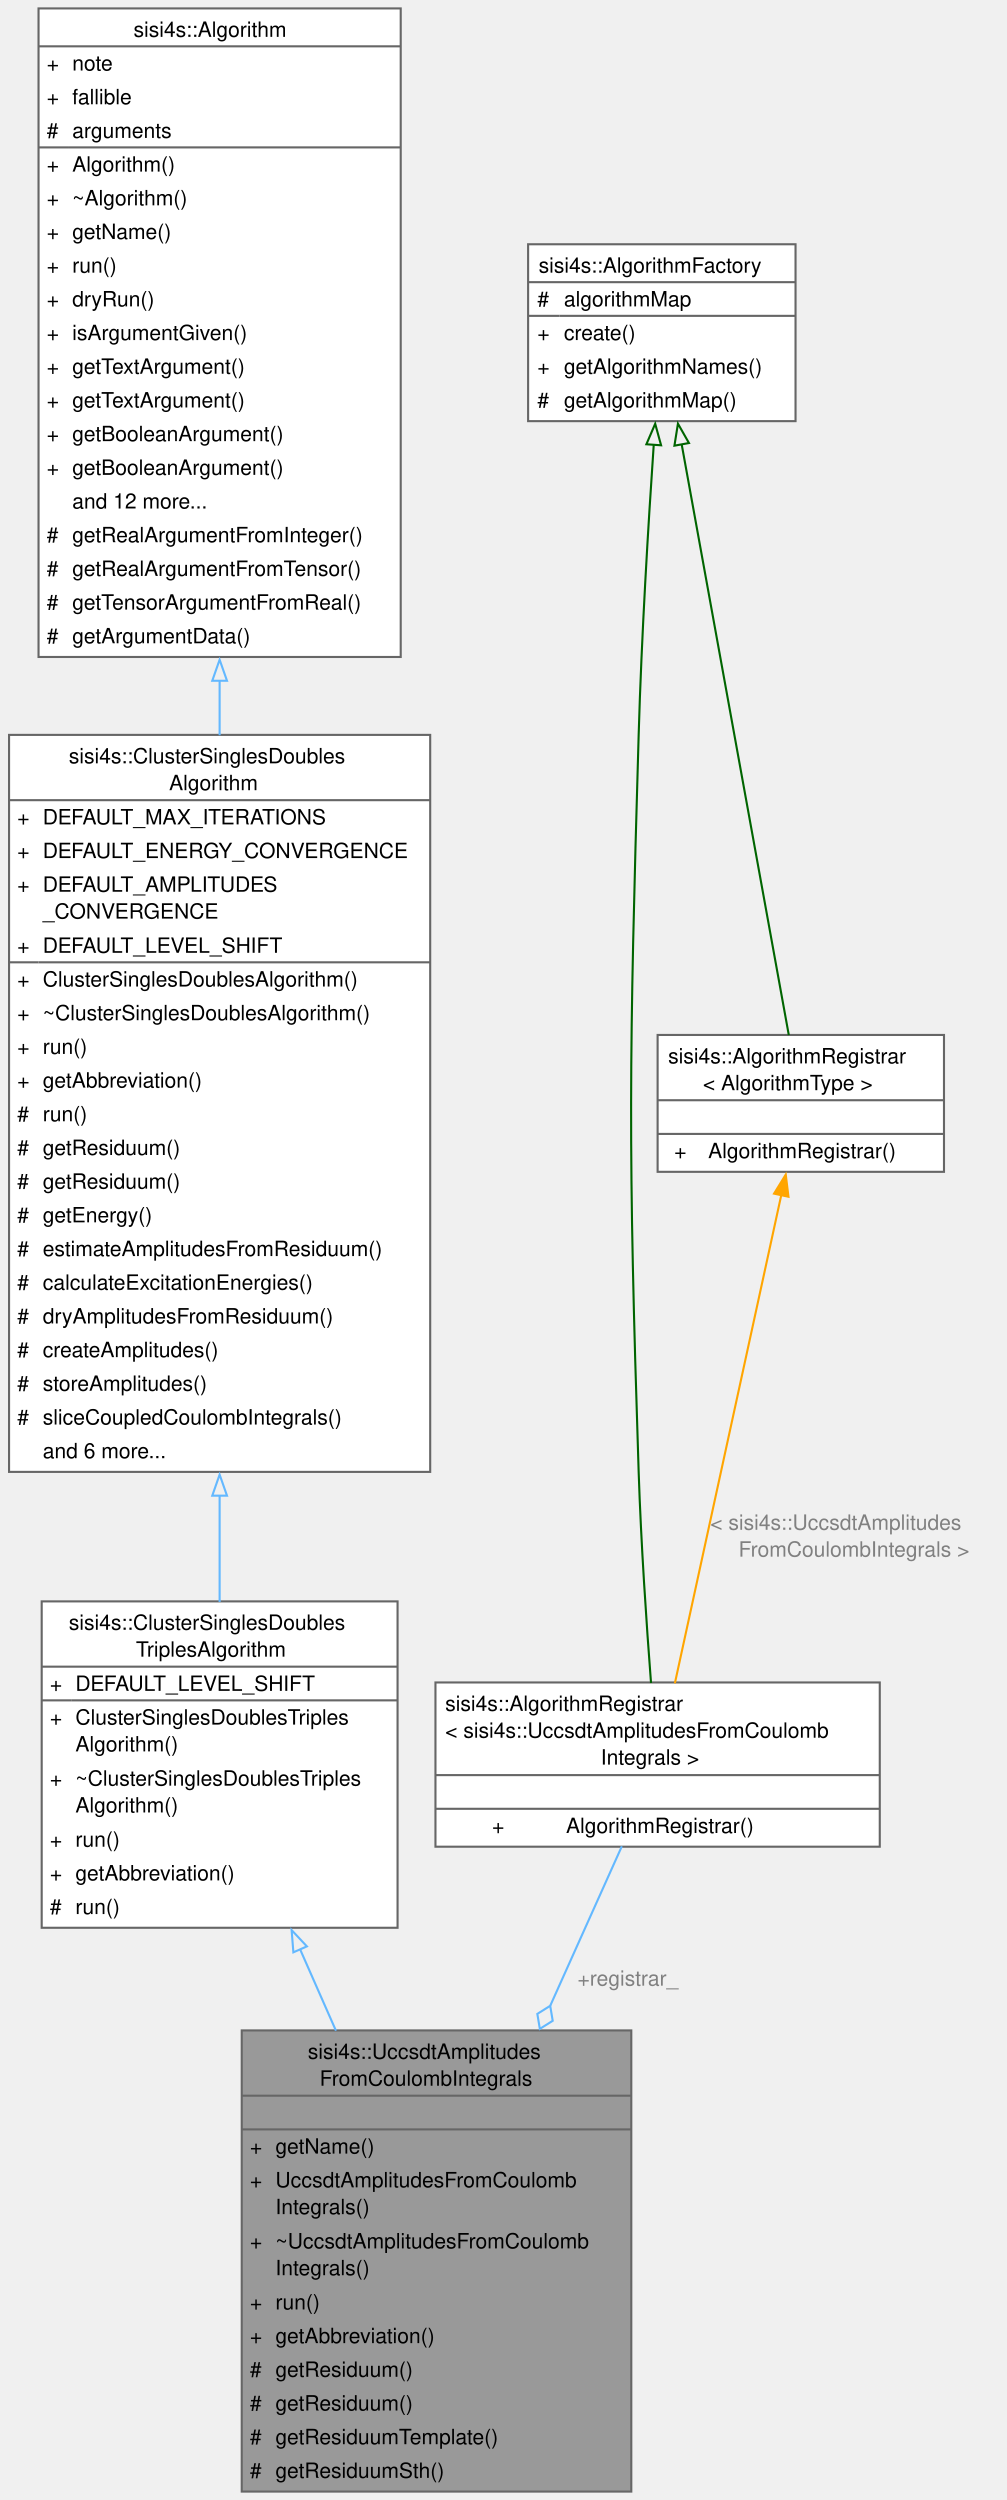
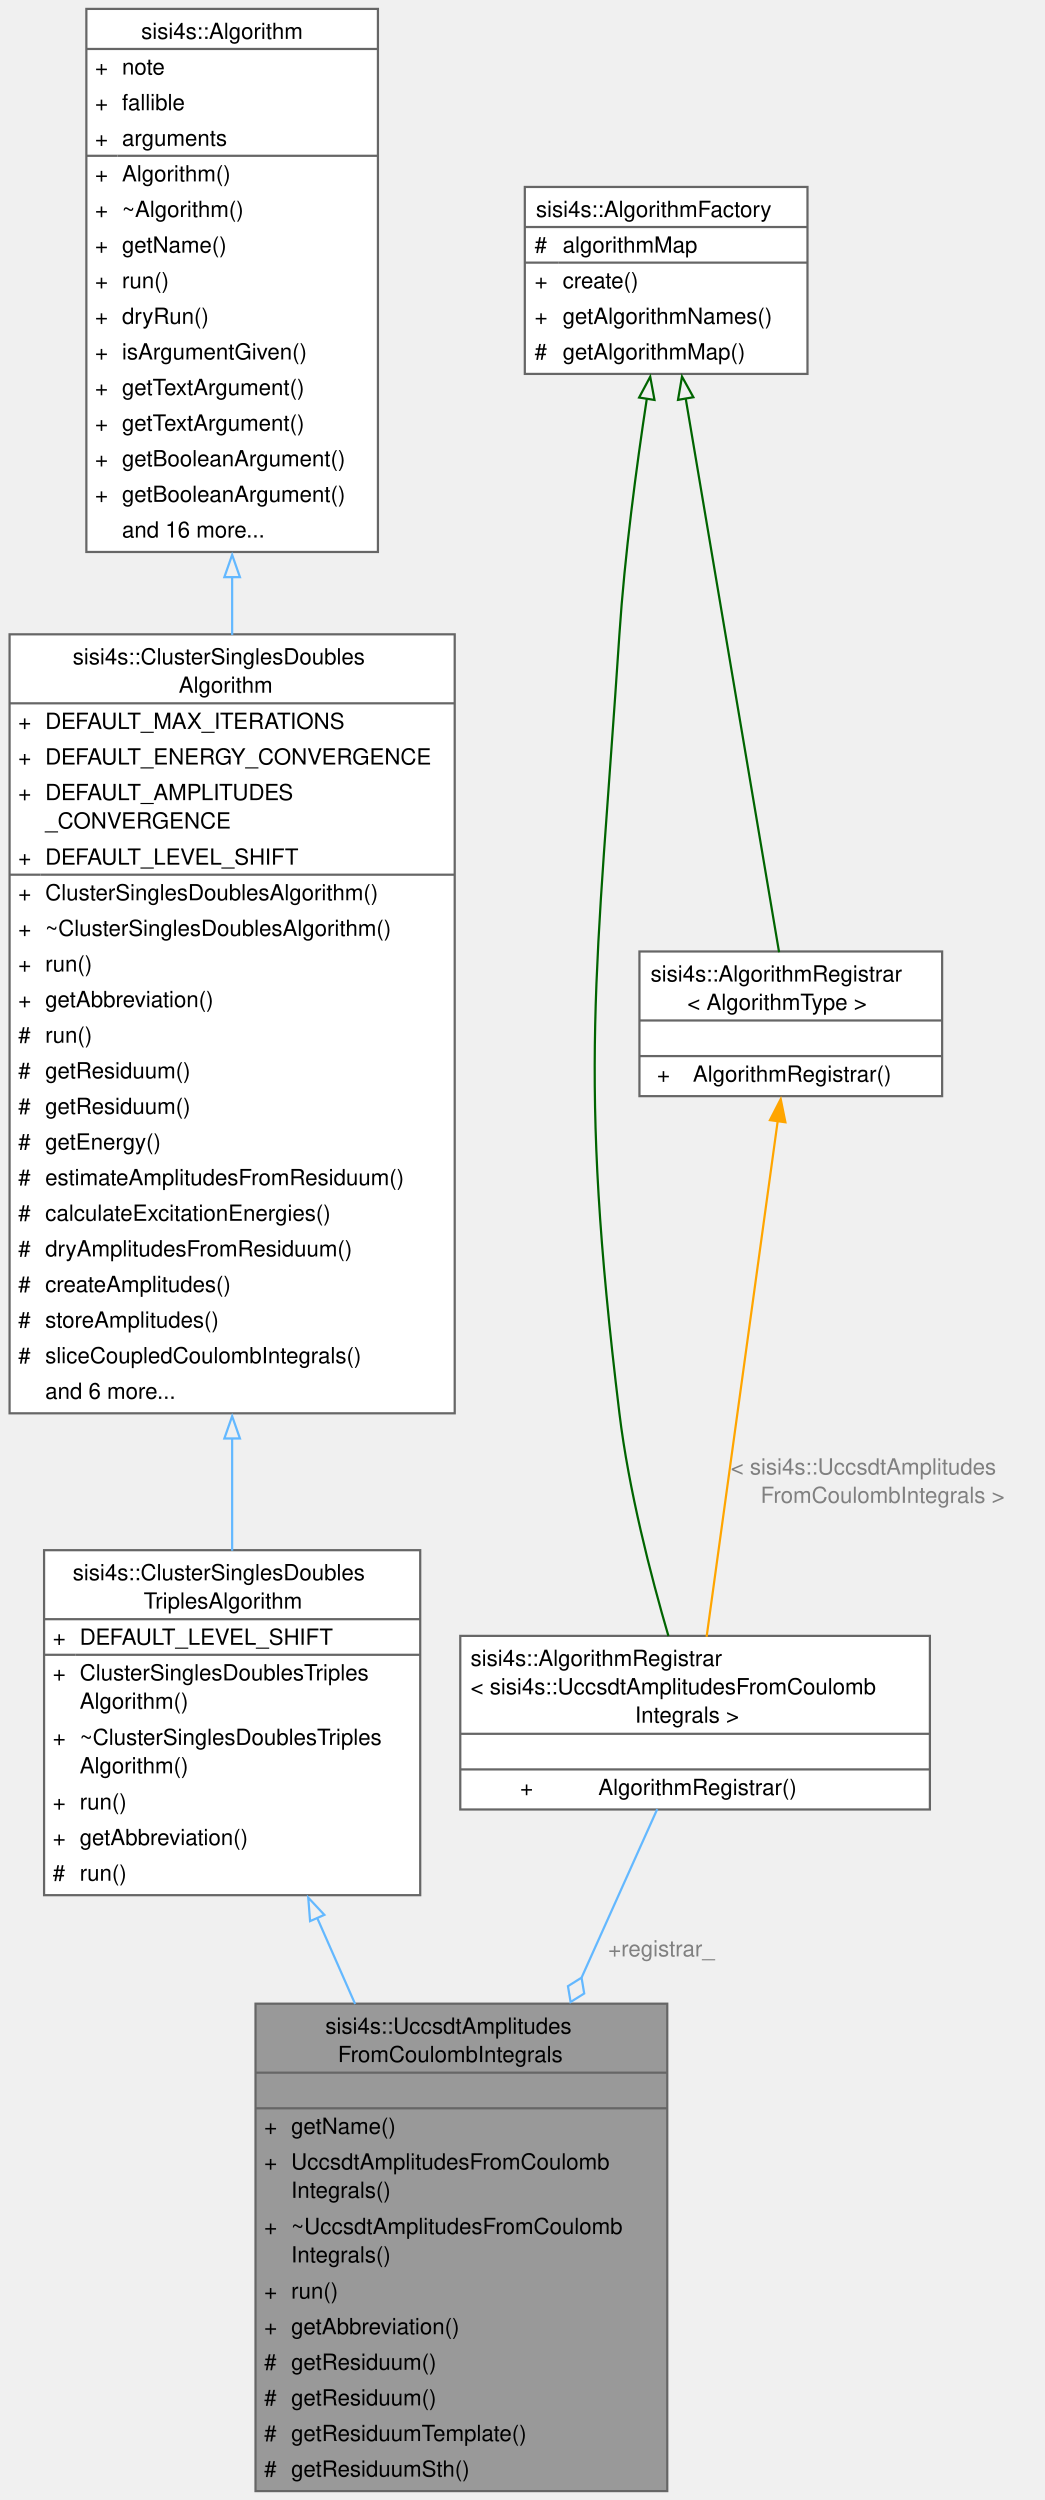
- <svg xmlns="http://www.w3.org/2000/svg" xmlns:xlink="http://www.w3.org/1999/xlink" width="478pt" height="1187pt" viewBox="0.00 0.00 477.50 1187.25">
-   <g id="graph0" class="graph" transform="scale(1 1) rotate(0) translate(4 1183.25)">
+ <svg xmlns="http://www.w3.org/2000/svg" xmlns:xlink="http://www.w3.org/1999/xlink" width="469pt" height="1123pt" viewBox="0.00 0.00 468.50 1123.25">
+   <g id="graph0" class="graph" transform="scale(1 1) rotate(0) translate(4 1119.25)">
    <g id="Node000001" class="node">
      <g id="a_Node000001">
        <a xlink:title=" ">
          <polygon fill="#999999" stroke="none" points="295.5,-219 110.5,-219 110.5,0 295.5,0 295.5,-219" />
          <text text-anchor="start" x="141.88" y="-205.5" font-family="Helvetica,sans-Serif" font-size="10.00">sisi4s::UccsdtAmplitudes</text>
          <text text-anchor="start" x="147.5" y="-192.75" font-family="Helvetica,sans-Serif" font-size="10.00">FromCoulombIntegrals</text>
          <text text-anchor="start" x="201.5" y="-176.5" font-family="Helvetica,sans-Serif" font-size="10.00"> </text>
          <text text-anchor="start" x="114.38" y="-160.5" font-family="Helvetica,sans-Serif" font-size="10.00">+</text>
          <text text-anchor="start" x="126.5" y="-160.5" font-family="Helvetica,sans-Serif" font-size="10.00">getName()</text>
          <text text-anchor="start" x="114.38" y="-144.5" font-family="Helvetica,sans-Serif" font-size="10.00">+</text>
          <text text-anchor="start" x="126.5" y="-144.5" font-family="Helvetica,sans-Serif" font-size="10.00">UccsdtAmplitudesFromCoulomb</text>
          <text text-anchor="start" x="126.5" y="-131.75" font-family="Helvetica,sans-Serif" font-size="10.00">Integrals()</text>
          <text text-anchor="start" x="114.38" y="-115.5" font-family="Helvetica,sans-Serif" font-size="10.00">+</text>
          <text text-anchor="start" x="126.5" y="-115.5" font-family="Helvetica,sans-Serif" font-size="10.00">~UccsdtAmplitudesFromCoulomb</text>
          <text text-anchor="start" x="126.5" y="-102.75" font-family="Helvetica,sans-Serif" font-size="10.00">Integrals()</text>
          <text text-anchor="start" x="114.38" y="-86.5" font-family="Helvetica,sans-Serif" font-size="10.00">+</text>
          <text text-anchor="start" x="126.5" y="-86.5" font-family="Helvetica,sans-Serif" font-size="10.00">run()</text>
          <text text-anchor="start" x="114.38" y="-70.5" font-family="Helvetica,sans-Serif" font-size="10.00">+</text>
          <text text-anchor="start" x="126.5" y="-70.5" font-family="Helvetica,sans-Serif" font-size="10.00">getAbbreviation()</text>
          <text text-anchor="start" x="114.38" y="-54.5" font-family="Helvetica,sans-Serif" font-size="10.00">#</text>
          <text text-anchor="start" x="126.5" y="-54.5" font-family="Helvetica,sans-Serif" font-size="10.00">getResiduum()</text>
          <text text-anchor="start" x="114.38" y="-38.5" font-family="Helvetica,sans-Serif" font-size="10.00">#</text>
          <text text-anchor="start" x="126.5" y="-38.5" font-family="Helvetica,sans-Serif" font-size="10.00">getResiduum()</text>
          <text text-anchor="start" x="114.38" y="-22.5" font-family="Helvetica,sans-Serif" font-size="10.00">#</text>
          <text text-anchor="start" x="126.5" y="-22.5" font-family="Helvetica,sans-Serif" font-size="10.00">getResiduumTemplate()</text>
          <text text-anchor="start" x="114.38" y="-6.5" font-family="Helvetica,sans-Serif" font-size="10.00">#</text>
          <text text-anchor="start" x="126.5" y="-6.5" font-family="Helvetica,sans-Serif" font-size="10.00">getResiduumSth()</text>
          <polygon fill="#666666" stroke="#666666" points="110.5,-188 110.5,-188 295.5,-188 295.5,-188 110.5,-188" />
          <polygon fill="#666666" stroke="#666666" points="110.5,-172 110.5,-172 295.5,-172 295.5,-172 110.5,-172" />
          <polygon fill="none" stroke="#666666" points="110.5,0 110.5,-219 295.5,-219 295.5,0 110.5,0" />
        </a>
      </g>
    </g>
    <g id="Node000002" class="node">
      <g id="a_Node000002">
        <a xlink:href="classsisi4s_1_1ClusterSinglesDoublesTriplesAlgorithm.html" target="_top" xlink:title="Contains all the necessary tools for an algorithm with singles, doubles and triples amplitudes....">
          <polygon fill="white" stroke="none" points="184.5,-422.75 15.5,-422.75 15.5,-267.75 184.5,-267.75 184.5,-422.75" />
          <text text-anchor="start" x="28.38" y="-409.25" font-family="Helvetica,sans-Serif" font-size="10.00">sisi4s::ClusterSinglesDoubles</text>
          <text text-anchor="start" x="60.25" y="-396.5" font-family="Helvetica,sans-Serif" font-size="10.00">TriplesAlgorithm</text>
          <text text-anchor="start" x="19.38" y="-380.25" font-family="Helvetica,sans-Serif" font-size="10.00">+</text>
          <text text-anchor="start" x="31.5" y="-380.25" font-family="Helvetica,sans-Serif" font-size="10.00">DEFAULT_LEVEL_SHIFT</text>
          <text text-anchor="start" x="19.38" y="-364.25" font-family="Helvetica,sans-Serif" font-size="10.00">+</text>
          <text text-anchor="start" x="31.5" y="-364.25" font-family="Helvetica,sans-Serif" font-size="10.00">ClusterSinglesDoublesTriples</text>
          <text text-anchor="start" x="31.5" y="-351.5" font-family="Helvetica,sans-Serif" font-size="10.00">Algorithm()</text>
          <text text-anchor="start" x="19.38" y="-335.25" font-family="Helvetica,sans-Serif" font-size="10.00">+</text>
          <text text-anchor="start" x="31.5" y="-335.25" font-family="Helvetica,sans-Serif" font-size="10.00">~ClusterSinglesDoublesTriples</text>
          <text text-anchor="start" x="31.5" y="-322.5" font-family="Helvetica,sans-Serif" font-size="10.00">Algorithm()</text>
          <text text-anchor="start" x="19.38" y="-306.25" font-family="Helvetica,sans-Serif" font-size="10.00">+</text>
          <text text-anchor="start" x="31.5" y="-306.25" font-family="Helvetica,sans-Serif" font-size="10.00">run()</text>
          <text text-anchor="start" x="19.38" y="-290.25" font-family="Helvetica,sans-Serif" font-size="10.00">+</text>
          <text text-anchor="start" x="31.5" y="-290.25" font-family="Helvetica,sans-Serif" font-size="10.00">getAbbreviation()</text>
          <text text-anchor="start" x="19.38" y="-274.25" font-family="Helvetica,sans-Serif" font-size="10.00">#</text>
          <text text-anchor="start" x="31.5" y="-274.25" font-family="Helvetica,sans-Serif" font-size="10.00">run()</text>
          <polygon fill="#666666" stroke="#666666" points="15.5,-391.75 15.5,-391.75 184.5,-391.75 184.5,-391.75 15.5,-391.75" />
          <polygon fill="#666666" stroke="#666666" points="15.5,-375.75 15.5,-375.75 29.5,-375.75 29.5,-375.75 15.5,-375.75" />
          <polygon fill="#666666" stroke="#666666" points="29.5,-375.75 29.5,-375.75 184.5,-375.75 184.5,-375.75 29.5,-375.75" />
          <polygon fill="none" stroke="#666666" points="15.5,-267.75 15.5,-422.75 184.5,-422.75 184.5,-267.75 15.5,-267.75" />
        </a>
      </g>
    </g>
    <g id="edge1_Node000001_Node000002" class="edge">
      <g id="a_edge1_Node000001_Node000002">
        <a xlink:title=" ">
          <path fill="none" stroke="#63b8ff" d="M138.19,-257.57C143.75,-244.96 149.53,-231.84 155.25,-218.86" />
          <polygon fill="none" stroke="#63b8ff" points="135.02,-256.09 134.19,-266.65 141.43,-258.91 135.02,-256.09" />
        </a>
      </g>
    </g>
    <g id="Node000003" class="node">
      <g id="a_Node000003">
        <a xlink:href="classsisi4s_1_1ClusterSinglesDoublesAlgorithm.html" target="_top" xlink:title="Contains all the necessary tools for an algorithm with singles and doubles amplitudes....">
          <polygon fill="white" stroke="none" points="200,-834.25 0,-834.25 0,-484.25 200,-484.25 200,-834.25" />
          <text text-anchor="start" x="28.38" y="-820.75" font-family="Helvetica,sans-Serif" font-size="10.00">sisi4s::ClusterSinglesDoubles</text>
          <text text-anchor="start" x="76" y="-808" font-family="Helvetica,sans-Serif" font-size="10.00">Algorithm</text>
          <text text-anchor="start" x="3.88" y="-791.75" font-family="Helvetica,sans-Serif" font-size="10.00">+</text>
          <text text-anchor="start" x="16" y="-791.75" font-family="Helvetica,sans-Serif" font-size="10.00">DEFAULT_MAX_ITERATIONS</text>
          <text text-anchor="start" x="3.88" y="-775.75" font-family="Helvetica,sans-Serif" font-size="10.00">+</text>
          <text text-anchor="start" x="16" y="-775.75" font-family="Helvetica,sans-Serif" font-size="10.00">DEFAULT_ENERGY_CONVERGENCE</text>
          <text text-anchor="start" x="3.88" y="-759.75" font-family="Helvetica,sans-Serif" font-size="10.00">+</text>
          <text text-anchor="start" x="16" y="-759.75" font-family="Helvetica,sans-Serif" font-size="10.00">DEFAULT_AMPLITUDES</text>
          <text text-anchor="start" x="16" y="-747" font-family="Helvetica,sans-Serif" font-size="10.00">_CONVERGENCE</text>
          <text text-anchor="start" x="3.88" y="-730.75" font-family="Helvetica,sans-Serif" font-size="10.00">+</text>
          <text text-anchor="start" x="16" y="-730.75" font-family="Helvetica,sans-Serif" font-size="10.00">DEFAULT_LEVEL_SHIFT</text>
          <text text-anchor="start" x="3.88" y="-714.75" font-family="Helvetica,sans-Serif" font-size="10.00">+</text>
          <text text-anchor="start" x="16" y="-714.75" font-family="Helvetica,sans-Serif" font-size="10.00">ClusterSinglesDoublesAlgorithm()</text>
          <text text-anchor="start" x="3.88" y="-698.75" font-family="Helvetica,sans-Serif" font-size="10.00">+</text>
          <text text-anchor="start" x="16" y="-698.75" font-family="Helvetica,sans-Serif" font-size="10.00">~ClusterSinglesDoublesAlgorithm()</text>
          <text text-anchor="start" x="3.88" y="-682.75" font-family="Helvetica,sans-Serif" font-size="10.00">+</text>
          <text text-anchor="start" x="16" y="-682.75" font-family="Helvetica,sans-Serif" font-size="10.00">run()</text>
          <text text-anchor="start" x="3.88" y="-666.75" font-family="Helvetica,sans-Serif" font-size="10.00">+</text>
          <text text-anchor="start" x="16" y="-666.75" font-family="Helvetica,sans-Serif" font-size="10.00">getAbbreviation()</text>
          <text text-anchor="start" x="3.88" y="-650.75" font-family="Helvetica,sans-Serif" font-size="10.00">#</text>
          <text text-anchor="start" x="16" y="-650.75" font-family="Helvetica,sans-Serif" font-size="10.00">run()</text>
          <text text-anchor="start" x="3.88" y="-634.75" font-family="Helvetica,sans-Serif" font-size="10.00">#</text>
          <text text-anchor="start" x="16" y="-634.75" font-family="Helvetica,sans-Serif" font-size="10.00">getResiduum()</text>
          <text text-anchor="start" x="3.88" y="-618.75" font-family="Helvetica,sans-Serif" font-size="10.00">#</text>
          <text text-anchor="start" x="16" y="-618.75" font-family="Helvetica,sans-Serif" font-size="10.00">getResiduum()</text>
          <text text-anchor="start" x="3.88" y="-602.75" font-family="Helvetica,sans-Serif" font-size="10.00">#</text>
          <text text-anchor="start" x="16" y="-602.75" font-family="Helvetica,sans-Serif" font-size="10.00">getEnergy()</text>
          <text text-anchor="start" x="3.88" y="-586.75" font-family="Helvetica,sans-Serif" font-size="10.00">#</text>
          <text text-anchor="start" x="16" y="-586.75" font-family="Helvetica,sans-Serif" font-size="10.00">estimateAmplitudesFromResiduum()</text>
          <text text-anchor="start" x="3.88" y="-570.75" font-family="Helvetica,sans-Serif" font-size="10.00">#</text>
          <text text-anchor="start" x="16" y="-570.75" font-family="Helvetica,sans-Serif" font-size="10.00">calculateExcitationEnergies()</text>
          <text text-anchor="start" x="3.88" y="-554.75" font-family="Helvetica,sans-Serif" font-size="10.00">#</text>
          <text text-anchor="start" x="16" y="-554.75" font-family="Helvetica,sans-Serif" font-size="10.00">dryAmplitudesFromResiduum()</text>
          <text text-anchor="start" x="3.88" y="-538.75" font-family="Helvetica,sans-Serif" font-size="10.00">#</text>
          <text text-anchor="start" x="16" y="-538.75" font-family="Helvetica,sans-Serif" font-size="10.00">createAmplitudes()</text>
          <text text-anchor="start" x="3.88" y="-522.75" font-family="Helvetica,sans-Serif" font-size="10.00">#</text>
          <text text-anchor="start" x="16" y="-522.75" font-family="Helvetica,sans-Serif" font-size="10.00">storeAmplitudes()</text>
          <text text-anchor="start" x="3.88" y="-506.75" font-family="Helvetica,sans-Serif" font-size="10.00">#</text>
          <text text-anchor="start" x="16" y="-506.75" font-family="Helvetica,sans-Serif" font-size="10.00">sliceCoupledCoulombIntegrals()</text>
          <text text-anchor="start" x="16" y="-490.75" font-family="Helvetica,sans-Serif" font-size="10.00">and 6 more...</text>
          <polygon fill="#666666" stroke="#666666" points="0,-803.25 0,-803.25 200,-803.25 200,-803.25 0,-803.25" />
          <polygon fill="#666666" stroke="#666666" points="0,-726.25 0,-726.25 14,-726.25 14,-726.25 0,-726.25" />
          <polygon fill="#666666" stroke="#666666" points="14,-726.25 14,-726.25 200,-726.25 200,-726.25 14,-726.25" />
          <polygon fill="none" stroke="#666666" points="0,-484.25 0,-834.25 200,-834.25 200,-484.25 0,-484.25" />
        </a>
      </g>
    </g>
    <g id="edge2_Node000002_Node000003" class="edge">
      <g id="a_edge2_Node000002_Node000003">
        <a xlink:title=" ">
          <path fill="none" stroke="#63b8ff" d="M100,-473.08C100,-455.38 100,-438.2 100,-422.5" />
          <polygon fill="none" stroke="#63b8ff" points="96.5,-472.95 100,-482.95 103.5,-472.95 96.5,-472.95" />
        </a>
      </g>
    </g>
    <g id="Node000004" class="node">
      <g id="a_Node000004">
        <a xlink:href="classsisi4s_1_1Algorithm.html" target="_top" xlink:title=" ">
-           <polygon fill="white" stroke="none" points="186,-1179.25 14,-1179.25 14,-871.25 186,-871.25 186,-1179.25" />
-           <text text-anchor="start" x="59.12" y="-1165.75" font-family="Helvetica,sans-Serif" font-size="10.00">sisi4s::Algorithm</text>
-           <text text-anchor="start" x="17.88" y="-1149.75" font-family="Helvetica,sans-Serif" font-size="10.00">+</text>
-           <text text-anchor="start" x="30" y="-1149.75" font-family="Helvetica,sans-Serif" font-size="10.00">note</text>
-           <text text-anchor="start" x="17.88" y="-1133.75" font-family="Helvetica,sans-Serif" font-size="10.00">+</text>
-           <text text-anchor="start" x="30" y="-1133.75" font-family="Helvetica,sans-Serif" font-size="10.00">fallible</text>
-           <text text-anchor="start" x="17.88" y="-1117.75" font-family="Helvetica,sans-Serif" font-size="10.00">#</text>
-           <text text-anchor="start" x="30" y="-1117.75" font-family="Helvetica,sans-Serif" font-size="10.00">arguments</text>
-           <text text-anchor="start" x="17.88" y="-1101.75" font-family="Helvetica,sans-Serif" font-size="10.00">+</text>
-           <text text-anchor="start" x="30" y="-1101.75" font-family="Helvetica,sans-Serif" font-size="10.00">Algorithm()</text>
-           <text text-anchor="start" x="17.88" y="-1085.75" font-family="Helvetica,sans-Serif" font-size="10.00">+</text>
-           <text text-anchor="start" x="30" y="-1085.75" font-family="Helvetica,sans-Serif" font-size="10.00">~Algorithm()</text>
-           <text text-anchor="start" x="17.88" y="-1069.75" font-family="Helvetica,sans-Serif" font-size="10.00">+</text>
-           <text text-anchor="start" x="30" y="-1069.75" font-family="Helvetica,sans-Serif" font-size="10.00">getName()</text>
-           <text text-anchor="start" x="17.88" y="-1053.75" font-family="Helvetica,sans-Serif" font-size="10.00">+</text>
-           <text text-anchor="start" x="30" y="-1053.75" font-family="Helvetica,sans-Serif" font-size="10.00">run()</text>
-           <text text-anchor="start" x="17.88" y="-1037.75" font-family="Helvetica,sans-Serif" font-size="10.00">+</text>
-           <text text-anchor="start" x="30" y="-1037.75" font-family="Helvetica,sans-Serif" font-size="10.00">dryRun()</text>
-           <text text-anchor="start" x="17.88" y="-1021.75" font-family="Helvetica,sans-Serif" font-size="10.00">+</text>
-           <text text-anchor="start" x="30" y="-1021.75" font-family="Helvetica,sans-Serif" font-size="10.00">isArgumentGiven()</text>
-           <text text-anchor="start" x="17.88" y="-1005.75" font-family="Helvetica,sans-Serif" font-size="10.00">+</text>
-           <text text-anchor="start" x="30" y="-1005.75" font-family="Helvetica,sans-Serif" font-size="10.00">getTextArgument()</text>
-           <text text-anchor="start" x="17.88" y="-989.75" font-family="Helvetica,sans-Serif" font-size="10.00">+</text>
-           <text text-anchor="start" x="30" y="-989.75" font-family="Helvetica,sans-Serif" font-size="10.00">getTextArgument()</text>
-           <text text-anchor="start" x="17.88" y="-973.75" font-family="Helvetica,sans-Serif" font-size="10.00">+</text>
-           <text text-anchor="start" x="30" y="-973.75" font-family="Helvetica,sans-Serif" font-size="10.00">getBooleanArgument()</text>
-           <text text-anchor="start" x="17.88" y="-957.75" font-family="Helvetica,sans-Serif" font-size="10.00">+</text>
-           <text text-anchor="start" x="30" y="-957.75" font-family="Helvetica,sans-Serif" font-size="10.00">getBooleanArgument()</text>
-           <text text-anchor="start" x="30" y="-941.75" font-family="Helvetica,sans-Serif" font-size="10.00">and 12 more...</text>
-           <text text-anchor="start" x="17.88" y="-925.75" font-family="Helvetica,sans-Serif" font-size="10.00">#</text>
-           <text text-anchor="start" x="30" y="-925.75" font-family="Helvetica,sans-Serif" font-size="10.00">getRealArgumentFromInteger()</text>
-           <text text-anchor="start" x="17.88" y="-909.75" font-family="Helvetica,sans-Serif" font-size="10.00">#</text>
-           <text text-anchor="start" x="30" y="-909.75" font-family="Helvetica,sans-Serif" font-size="10.00">getRealArgumentFromTensor()</text>
-           <text text-anchor="start" x="17.88" y="-893.75" font-family="Helvetica,sans-Serif" font-size="10.00">#</text>
-           <text text-anchor="start" x="30" y="-893.75" font-family="Helvetica,sans-Serif" font-size="10.00">getTensorArgumentFromReal()</text>
-           <text text-anchor="start" x="17.88" y="-877.75" font-family="Helvetica,sans-Serif" font-size="10.00">#</text>
-           <text text-anchor="start" x="30" y="-877.75" font-family="Helvetica,sans-Serif" font-size="10.00">getArgumentData()</text>
-           <polygon fill="#666666" stroke="#666666" points="14,-1161.25 14,-1161.25 186,-1161.25 186,-1161.25 14,-1161.25" />
-           <polygon fill="#666666" stroke="#666666" points="14,-1113.25 14,-1113.25 28,-1113.25 28,-1113.25 14,-1113.25" />
-           <polygon fill="#666666" stroke="#666666" points="28,-1113.25 28,-1113.25 186,-1113.25 186,-1113.25 28,-1113.25" />
-           <polygon fill="none" stroke="#666666" points="14,-871.25 14,-1179.25 186,-1179.25 186,-871.25 14,-871.25" />
+           <polygon fill="white" stroke="none" points="165.5,-1115.25 34.5,-1115.25 34.5,-871.25 165.5,-871.25 165.5,-1115.25" />
+           <text text-anchor="start" x="59.12" y="-1101.75" font-family="Helvetica,sans-Serif" font-size="10.00">sisi4s::Algorithm</text>
+           <text text-anchor="start" x="38.38" y="-1085.75" font-family="Helvetica,sans-Serif" font-size="10.00">+</text>
+           <text text-anchor="start" x="50.5" y="-1085.75" font-family="Helvetica,sans-Serif" font-size="10.00">note</text>
+           <text text-anchor="start" x="38.38" y="-1069.75" font-family="Helvetica,sans-Serif" font-size="10.00">+</text>
+           <text text-anchor="start" x="50.5" y="-1069.75" font-family="Helvetica,sans-Serif" font-size="10.00">fallible</text>
+           <text text-anchor="start" x="38.38" y="-1053.75" font-family="Helvetica,sans-Serif" font-size="10.00">+</text>
+           <text text-anchor="start" x="50.5" y="-1053.75" font-family="Helvetica,sans-Serif" font-size="10.00">arguments</text>
+           <text text-anchor="start" x="38.38" y="-1037.75" font-family="Helvetica,sans-Serif" font-size="10.00">+</text>
+           <text text-anchor="start" x="50.5" y="-1037.75" font-family="Helvetica,sans-Serif" font-size="10.00">Algorithm()</text>
+           <text text-anchor="start" x="38.38" y="-1021.75" font-family="Helvetica,sans-Serif" font-size="10.00">+</text>
+           <text text-anchor="start" x="50.5" y="-1021.75" font-family="Helvetica,sans-Serif" font-size="10.00">~Algorithm()</text>
+           <text text-anchor="start" x="38.38" y="-1005.75" font-family="Helvetica,sans-Serif" font-size="10.00">+</text>
+           <text text-anchor="start" x="50.5" y="-1005.75" font-family="Helvetica,sans-Serif" font-size="10.00">getName()</text>
+           <text text-anchor="start" x="38.38" y="-989.75" font-family="Helvetica,sans-Serif" font-size="10.00">+</text>
+           <text text-anchor="start" x="50.5" y="-989.75" font-family="Helvetica,sans-Serif" font-size="10.00">run()</text>
+           <text text-anchor="start" x="38.38" y="-973.75" font-family="Helvetica,sans-Serif" font-size="10.00">+</text>
+           <text text-anchor="start" x="50.5" y="-973.75" font-family="Helvetica,sans-Serif" font-size="10.00">dryRun()</text>
+           <text text-anchor="start" x="38.38" y="-957.75" font-family="Helvetica,sans-Serif" font-size="10.00">+</text>
+           <text text-anchor="start" x="50.5" y="-957.75" font-family="Helvetica,sans-Serif" font-size="10.00">isArgumentGiven()</text>
+           <text text-anchor="start" x="38.38" y="-941.75" font-family="Helvetica,sans-Serif" font-size="10.00">+</text>
+           <text text-anchor="start" x="50.5" y="-941.75" font-family="Helvetica,sans-Serif" font-size="10.00">getTextArgument()</text>
+           <text text-anchor="start" x="38.38" y="-925.75" font-family="Helvetica,sans-Serif" font-size="10.00">+</text>
+           <text text-anchor="start" x="50.5" y="-925.75" font-family="Helvetica,sans-Serif" font-size="10.00">getTextArgument()</text>
+           <text text-anchor="start" x="38.38" y="-909.75" font-family="Helvetica,sans-Serif" font-size="10.00">+</text>
+           <text text-anchor="start" x="50.5" y="-909.75" font-family="Helvetica,sans-Serif" font-size="10.00">getBooleanArgument()</text>
+           <text text-anchor="start" x="38.38" y="-893.75" font-family="Helvetica,sans-Serif" font-size="10.00">+</text>
+           <text text-anchor="start" x="50.5" y="-893.75" font-family="Helvetica,sans-Serif" font-size="10.00">getBooleanArgument()</text>
+           <text text-anchor="start" x="50.5" y="-877.75" font-family="Helvetica,sans-Serif" font-size="10.00">and 16 more...</text>
+           <polygon fill="#666666" stroke="#666666" points="34.5,-1097.25 34.5,-1097.25 165.5,-1097.25 165.5,-1097.25 34.5,-1097.25" />
+           <polygon fill="#666666" stroke="#666666" points="34.5,-1049.25 34.5,-1049.25 48.5,-1049.25 48.5,-1049.25 34.5,-1049.25" />
+           <polygon fill="#666666" stroke="#666666" points="48.5,-1049.25 48.5,-1049.25 165.5,-1049.25 165.5,-1049.25 48.5,-1049.25" />
+           <polygon fill="none" stroke="#666666" points="34.5,-871.25 34.5,-1115.25 165.5,-1115.25 165.5,-871.25 34.5,-871.25" />
        </a>
      </g>
    </g>
    <g id="edge3_Node000003_Node000004" class="edge">
      <g id="a_edge3_Node000003_Node000004">
        <a xlink:title=" ">
-           <path fill="none" stroke="#63b8ff" d="M100,-860.13C100,-851.47 100,-842.77 100,-834.08" />
-           <polygon fill="none" stroke="#63b8ff" points="96.5,-859.95 100,-869.95 103.5,-859.95 96.5,-859.95" />
+           <path fill="none" stroke="#63b8ff" d="M100,-860.18C100,-851.54 100,-842.77 100,-833.97" />
+           <polygon fill="none" stroke="#63b8ff" points="96.5,-859.94 100,-869.94 103.5,-859.94 96.5,-859.94" />
        </a>
      </g>
    </g>
    <g id="Node000005" class="node">
      <g id="a_Node000005">
        <a xlink:href="classsisi4s_1_1AlgorithmRegistrar.html" target="_top" xlink:title=" ">
          <polygon fill="white" stroke="none" points="413.5,-384.25 202.5,-384.25 202.5,-306.25 413.5,-306.25 413.5,-384.25" />
          <text text-anchor="start" x="207.12" y="-370.75" font-family="Helvetica,sans-Serif" font-size="10.00">sisi4s::AlgorithmRegistrar</text>
          <text text-anchor="start" x="207.12" y="-358" font-family="Helvetica,sans-Serif" font-size="10.00">&lt; sisi4s::UccsdtAmplitudesFromCoulomb</text>
          <text text-anchor="start" x="281" y="-345.25" font-family="Helvetica,sans-Serif" font-size="10.00">Integrals &gt;</text>
          <text text-anchor="start" x="306.5" y="-328.75" font-family="Helvetica,sans-Serif" font-size="10.00"> </text>
          <text text-anchor="start" x="229.38" y="-312.75" font-family="Helvetica,sans-Serif" font-size="10.00">+</text>
          <text text-anchor="start" x="264.5" y="-312.75" font-family="Helvetica,sans-Serif" font-size="10.00">AlgorithmRegistrar()</text>
          <polygon fill="#666666" stroke="#666666" points="202.5,-340.25 202.5,-340.25 413.5,-340.25 413.5,-340.25 202.5,-340.25" />
          <polygon fill="#666666" stroke="#666666" points="202.5,-324.25 202.5,-324.25 413.5,-324.25 413.5,-324.25 202.5,-324.25" />
          <polygon fill="none" stroke="#666666" points="202.5,-306.25 202.5,-384.25 413.5,-384.25 413.5,-306.25 202.5,-306.25" />
        </a>
      </g>
    </g>
    <g id="edge4_Node000001_Node000005" class="edge">
      <g id="a_edge4_Node000001_Node000005">
        <a xlink:title=" ">
          <path fill="none" stroke="#63b8ff" d="M291.01,-306.43C281.62,-285.52 269.37,-258.24 257,-230.72" />
          <polygon fill="none" stroke="#63b8ff" points="256.99,-230.69 250.88,-226.86 252.07,-219.75 258.18,-223.58 256.99,-230.69" />
        </a>
      </g>
-       <text text-anchor="middle" x="293.88" y="-240.25" font-family="Helvetica,sans-Serif" font-size="10.00" fill="grey"> +registrar_</text>
+       <text text-anchor="middle" x="292.88" y="-240.25" font-family="Helvetica,sans-Serif" font-size="10.00" fill="grey"> +registrar_</text>
    </g>
    <g id="Node000006" class="node">
      <g id="a_Node000006">
        <a xlink:href="classsisi4s_1_1AlgorithmFactory.html" target="_top" xlink:title=" ">
-           <polygon fill="white" stroke="none" points="373.5,-1067.25 246.5,-1067.25 246.5,-983.25 373.5,-983.25 373.5,-1067.25" />
-           <text text-anchor="start" x="251.5" y="-1053.75" font-family="Helvetica,sans-Serif" font-size="10.00">sisi4s::AlgorithmFactory</text>
-           <text text-anchor="start" x="250.88" y="-1037.75" font-family="Helvetica,sans-Serif" font-size="10.00">#</text>
-           <text text-anchor="start" x="263.5" y="-1037.75" font-family="Helvetica,sans-Serif" font-size="10.00">algorithmMap</text>
-           <text text-anchor="start" x="250.88" y="-1021.75" font-family="Helvetica,sans-Serif" font-size="10.00">+</text>
-           <text text-anchor="start" x="263.5" y="-1021.75" font-family="Helvetica,sans-Serif" font-size="10.00">create()</text>
-           <text text-anchor="start" x="250.88" y="-1005.75" font-family="Helvetica,sans-Serif" font-size="10.00">+</text>
-           <text text-anchor="start" x="263.5" y="-1005.75" font-family="Helvetica,sans-Serif" font-size="10.00">getAlgorithmNames()</text>
-           <text text-anchor="start" x="250.88" y="-989.75" font-family="Helvetica,sans-Serif" font-size="10.00">#</text>
-           <text text-anchor="start" x="263.5" y="-989.75" font-family="Helvetica,sans-Serif" font-size="10.00">getAlgorithmMap()</text>
-           <polygon fill="#666666" stroke="#666666" points="246.5,-1049.25 246.5,-1049.25 373.5,-1049.25 373.5,-1049.25 246.5,-1049.25" />
-           <polygon fill="#666666" stroke="#666666" points="246.5,-1033.25 246.5,-1033.25 261.5,-1033.25 261.5,-1033.25 246.5,-1033.25" />
-           <polygon fill="#666666" stroke="#666666" points="261.5,-1033.25 261.5,-1033.25 373.5,-1033.25 373.5,-1033.25 261.5,-1033.25" />
-           <polygon fill="none" stroke="#666666" points="246.5,-983.25 246.5,-1067.25 373.5,-1067.25 373.5,-983.25 246.5,-983.25" />
+           <polygon fill="white" stroke="none" points="358.5,-1035.25 231.5,-1035.25 231.5,-951.25 358.5,-951.25 358.5,-1035.25" />
+           <text text-anchor="start" x="236.5" y="-1021.75" font-family="Helvetica,sans-Serif" font-size="10.00">sisi4s::AlgorithmFactory</text>
+           <text text-anchor="start" x="235.88" y="-1005.75" font-family="Helvetica,sans-Serif" font-size="10.00">#</text>
+           <text text-anchor="start" x="248.5" y="-1005.75" font-family="Helvetica,sans-Serif" font-size="10.00">algorithmMap</text>
+           <text text-anchor="start" x="235.88" y="-989.75" font-family="Helvetica,sans-Serif" font-size="10.00">+</text>
+           <text text-anchor="start" x="248.5" y="-989.75" font-family="Helvetica,sans-Serif" font-size="10.00">create()</text>
+           <text text-anchor="start" x="235.88" y="-973.75" font-family="Helvetica,sans-Serif" font-size="10.00">+</text>
+           <text text-anchor="start" x="248.5" y="-973.75" font-family="Helvetica,sans-Serif" font-size="10.00">getAlgorithmNames()</text>
+           <text text-anchor="start" x="235.88" y="-957.75" font-family="Helvetica,sans-Serif" font-size="10.00">#</text>
+           <text text-anchor="start" x="248.5" y="-957.75" font-family="Helvetica,sans-Serif" font-size="10.00">getAlgorithmMap()</text>
+           <polygon fill="#666666" stroke="#666666" points="231.5,-1017.25 231.5,-1017.25 358.5,-1017.25 358.5,-1017.25 231.5,-1017.25" />
+           <polygon fill="#666666" stroke="#666666" points="231.5,-1001.25 231.5,-1001.25 246.5,-1001.25 246.5,-1001.25 231.5,-1001.25" />
+           <polygon fill="#666666" stroke="#666666" points="246.5,-1001.25 246.5,-1001.25 358.5,-1001.25 358.5,-1001.25 246.5,-1001.25" />
+           <polygon fill="none" stroke="#666666" points="231.5,-951.25 231.5,-1035.25 358.5,-1035.25 358.5,-951.25 231.5,-951.25" />
        </a>
      </g>
    </g>
    <g id="edge5_Node000005_Node000006" class="edge">
      <g id="a_edge5_Node000005_Node000006">
        <a xlink:title=" ">
-           <path fill="none" stroke="darkgreen" d="M306.17,-972.17C303.56,-934.01 300.35,-880.94 299,-834.25 294.5,-678.76 293.94,-639.72 299,-484.25 300.11,-450.29 302.74,-411.72 304.87,-384" />
-           <polygon fill="none" stroke="darkgreen" points="302.67,-972.27 306.85,-982 309.65,-971.78 302.67,-972.27" />
+           <path fill="none" stroke="darkgreen" d="M286.32,-940.17C281.64,-909.45 276.35,-869.75 274,-834.25 263.73,-679.03 255.26,-638.67 274,-484.25 278.18,-449.83 288.01,-411.63 296.03,-384.16" />
+           <polygon fill="none" stroke="darkgreen" points="282.85,-940.64 287.84,-949.98 289.76,-939.56 282.85,-940.64" />
        </a>
      </g>
    </g>
    <g id="Node000007" class="node">
      <g id="a_Node000007">
        <a xlink:href="classsisi4s_1_1AlgorithmRegistrar.html" target="_top" xlink:title="Class to be statically instantiated by an algorithm to register it in the AlgorithmFactory....">
-           <polygon fill="white" stroke="none" points="444,-691.75 308,-691.75 308,-626.75 444,-626.75 444,-691.75" />
-           <text text-anchor="start" x="313" y="-678.25" font-family="Helvetica,sans-Serif" font-size="10.00">sisi4s::AlgorithmRegistrar</text>
-           <text text-anchor="start" x="329.5" y="-665.5" font-family="Helvetica,sans-Serif" font-size="10.00">&lt; AlgorithmType &gt;</text>
-           <text text-anchor="start" x="374.5" y="-649.25" font-family="Helvetica,sans-Serif" font-size="10.00"> </text>
-           <text text-anchor="start" x="315.88" y="-633.25" font-family="Helvetica,sans-Serif" font-size="10.00">+</text>
-           <text text-anchor="start" x="332" y="-633.25" font-family="Helvetica,sans-Serif" font-size="10.00">AlgorithmRegistrar()</text>
-           <polygon fill="#666666" stroke="#666666" points="308,-660.75 308,-660.75 444,-660.75 444,-660.75 308,-660.75" />
-           <polygon fill="#666666" stroke="#666666" points="308,-644.75 308,-644.75 444,-644.75 444,-644.75 308,-644.75" />
-           <polygon fill="none" stroke="#666666" points="308,-626.75 308,-691.75 444,-691.75 444,-626.75 308,-626.75" />
+           <polygon fill="white" stroke="none" points="419,-691.75 283,-691.75 283,-626.75 419,-626.75 419,-691.75" />
+           <text text-anchor="start" x="288" y="-678.25" font-family="Helvetica,sans-Serif" font-size="10.00">sisi4s::AlgorithmRegistrar</text>
+           <text text-anchor="start" x="304.5" y="-665.5" font-family="Helvetica,sans-Serif" font-size="10.00">&lt; AlgorithmType &gt;</text>
+           <text text-anchor="start" x="349.5" y="-649.25" font-family="Helvetica,sans-Serif" font-size="10.00"> </text>
+           <text text-anchor="start" x="290.88" y="-633.25" font-family="Helvetica,sans-Serif" font-size="10.00">+</text>
+           <text text-anchor="start" x="307" y="-633.25" font-family="Helvetica,sans-Serif" font-size="10.00">AlgorithmRegistrar()</text>
+           <polygon fill="#666666" stroke="#666666" points="283,-660.75 283,-660.75 419,-660.75 419,-660.75 283,-660.75" />
+           <polygon fill="#666666" stroke="#666666" points="283,-644.75 283,-644.75 419,-644.75 419,-644.75 283,-644.75" />
+           <polygon fill="none" stroke="#666666" points="283,-626.75 283,-691.75 419,-691.75 419,-626.75 283,-626.75" />
        </a>
      </g>
    </g>
    <g id="edge7_Node000007_Node000006" class="edge">
      <g id="a_edge7_Node000007_Node000006">
        <a xlink:title=" ">
-           <path fill="none" stroke="darkgreen" d="M319.42,-972.27C333.33,-895.58 358.93,-754.42 370.3,-691.7" />
-           <polygon fill="none" stroke="darkgreen" points="315.99,-971.6 317.65,-982.06 322.88,-972.85 315.99,-971.6" />
+           <path fill="none" stroke="darkgreen" d="M303.75,-940.39C315.52,-870.57 336.11,-748.54 345.74,-691.41" />
+           <polygon fill="none" stroke="darkgreen" points="300.33,-939.6 302.12,-950.05 307.23,-940.77 300.33,-939.6" />
        </a>
      </g>
    </g>
    <g id="edge6_Node000005_Node000007" class="edge">
      <g id="a_edge6_Node000005_Node000007">
        <a xlink:title=" ">
-           <path fill="none" stroke="orange" d="M366.73,-615.72C353.37,-554.43 328.92,-442.23 316.19,-383.83" />
-           <polygon fill="orange" stroke="orange" points="363.3,-616.4 368.85,-625.43 370.14,-614.91 363.3,-616.4" />
-         </a>
-       </g>
-       <text text-anchor="start" x="333" y="-456.75" font-family="Helvetica,sans-Serif" font-size="10.00" fill="grey"> &lt; sisi4s::UccsdtAmplitudes</text>
-       <text text-anchor="middle" x="401.25" y="-444" font-family="Helvetica,sans-Serif" font-size="10.00" fill="grey">FromCoulombIntegrals &gt;</text>
+           <path fill="none" stroke="orange" d="M345.14,-615.72C336.69,-554.43 321.23,-442.23 313.18,-383.83" />
+           <polygon fill="orange" stroke="orange" points="341.64,-615.98 346.47,-625.41 348.58,-615.02 341.64,-615.98" />
+         </a>
+       </g>
+       <text text-anchor="start" x="324" y="-456.75" font-family="Helvetica,sans-Serif" font-size="10.00" fill="grey"> &lt; sisi4s::UccsdtAmplitudes</text>
+       <text text-anchor="middle" x="392.25" y="-444" font-family="Helvetica,sans-Serif" font-size="10.00" fill="grey">FromCoulombIntegrals &gt;</text>
    </g>
  </g>
</svg>
